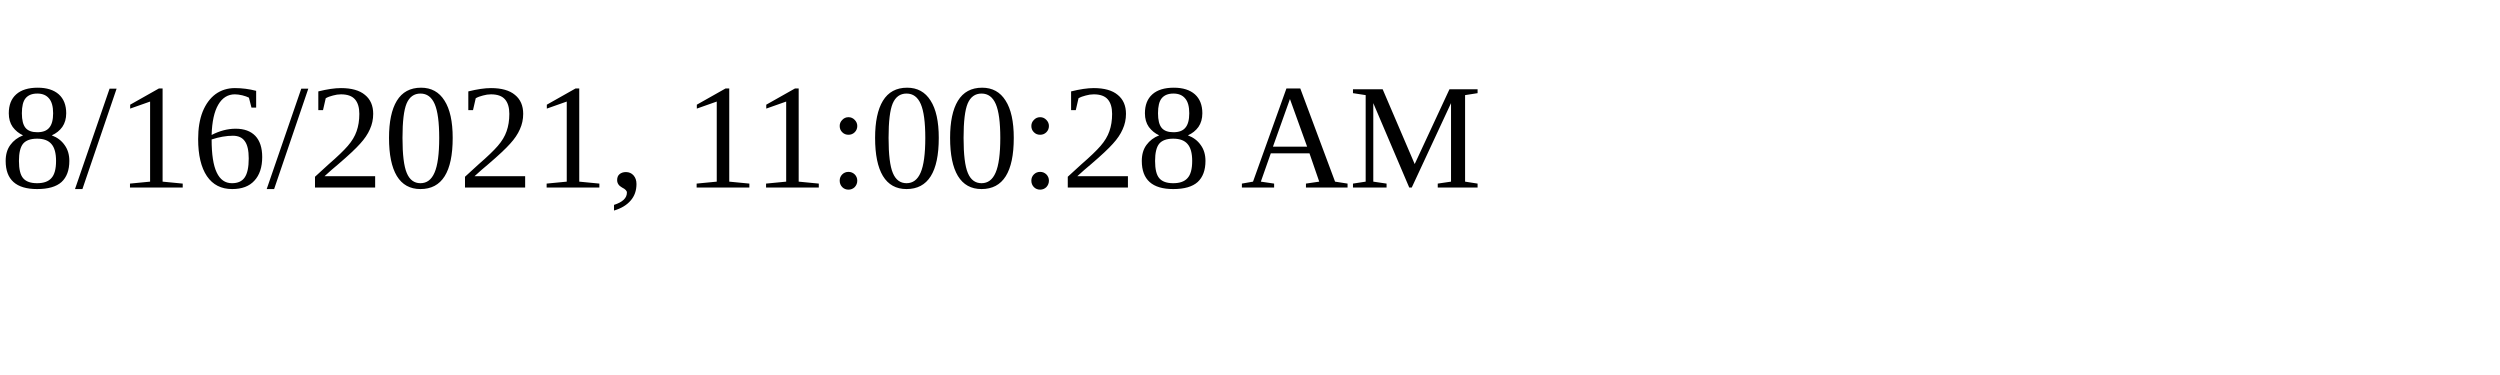
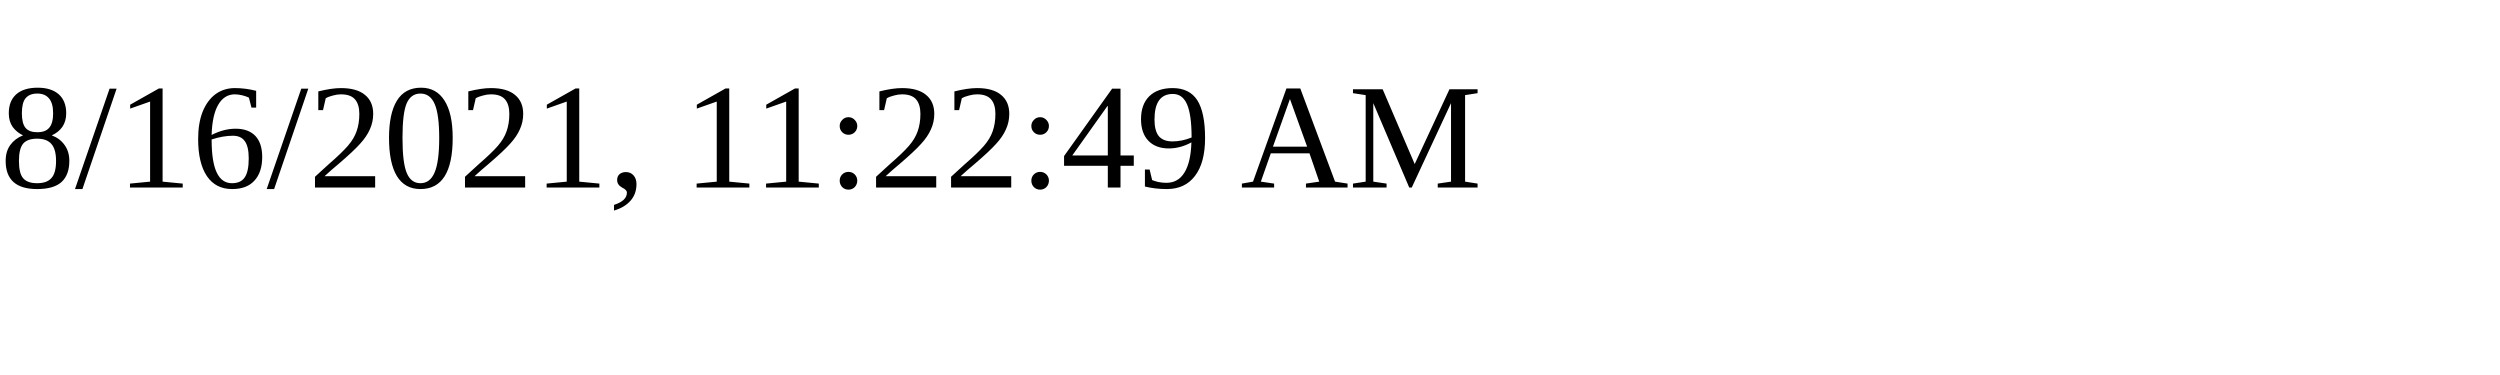
<svg xmlns="http://www.w3.org/2000/svg" height="30" width="200">
-   <text x="0" y="15">8/16/2021, 11:00:28 AM</text>
+   <text x="0" y="15">8/16/2021, 11:22:49 AM</text>
</svg>
